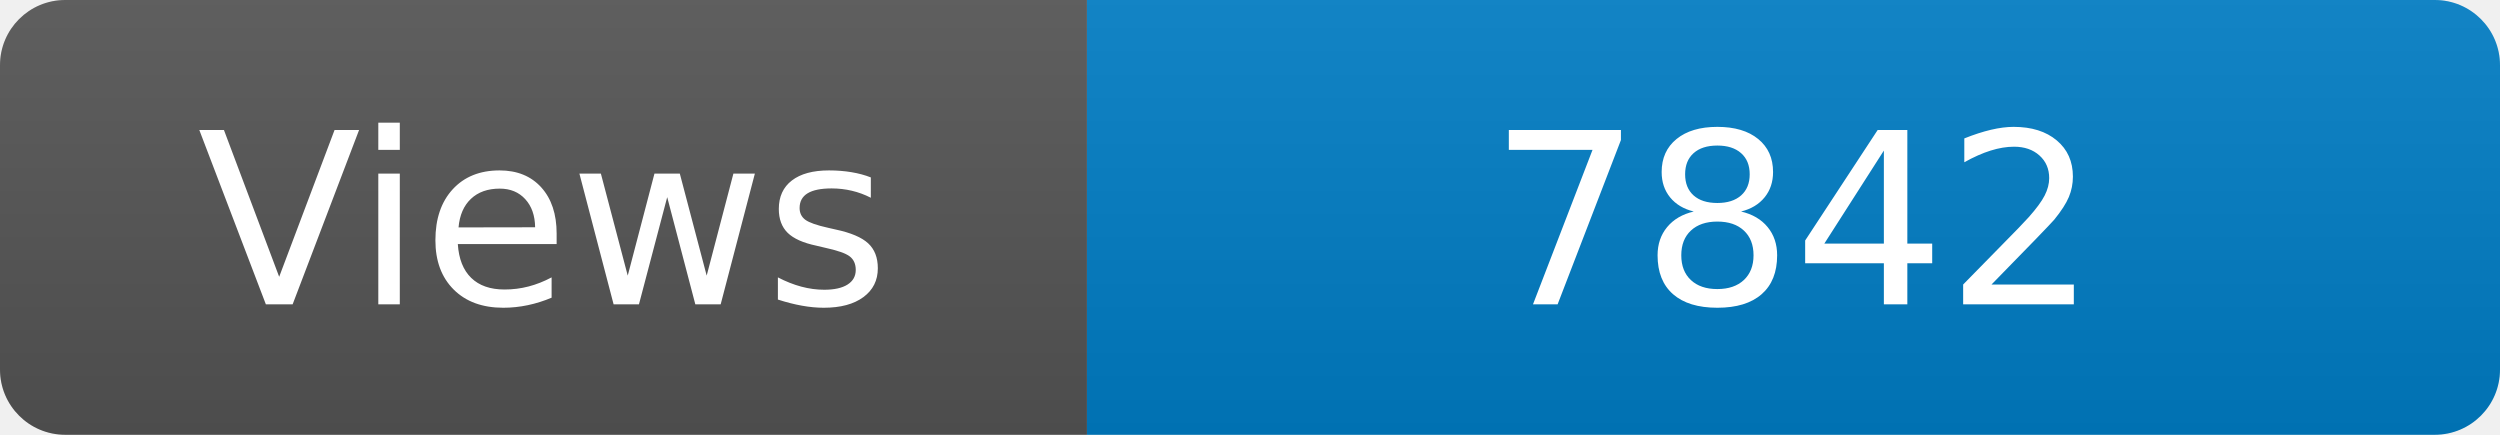
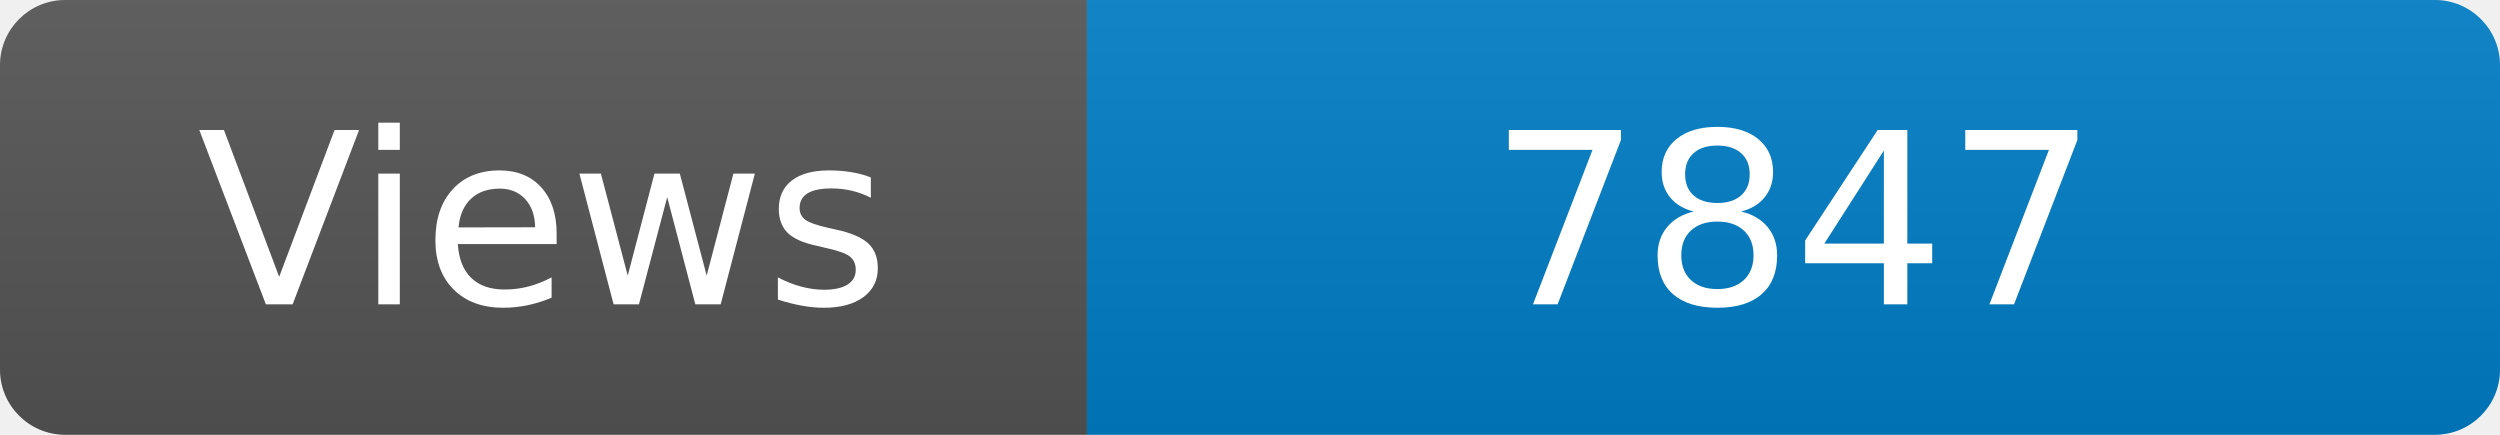
<svg xmlns="http://www.w3.org/2000/svg" width="115" height="20" role="img" aria-label="Maintained?: yes">
  <linearGradient id="s" x2="0" y2="100%">
    <stop offset="0" stop-color="#bbb" stop-opacity=".1" />
    <stop offset="1" stop-opacity=".1" />
  </linearGradient>
  <clipPath id="r">
    <rect width="115" height="20" rx="3" fill="#fff" />
  </clipPath>
  <g clip-path="url(#r)">
    <rect width="50" height="20" fill="#555" />
    <rect x="50" width="160" height="20" fill="#007ec6" />
    <rect width="115" height="20" fill="url(#s)" />
  </g>
  <g fill="#fff" text-anchor="middle" font-family="Verdana,Geneva,DejaVu Sans,sans-serif" font-size="110">
    <text x="250" y="140" transform="scale(.1)" fill="#fff">Views</text>
-     <text x="825" y="140" transform="scale(.1)" fill="#fff">7842</text>
+     <text x="825" y="140" transform="scale(.1)" fill="#fff">7847</text>
  </g>
</svg>
